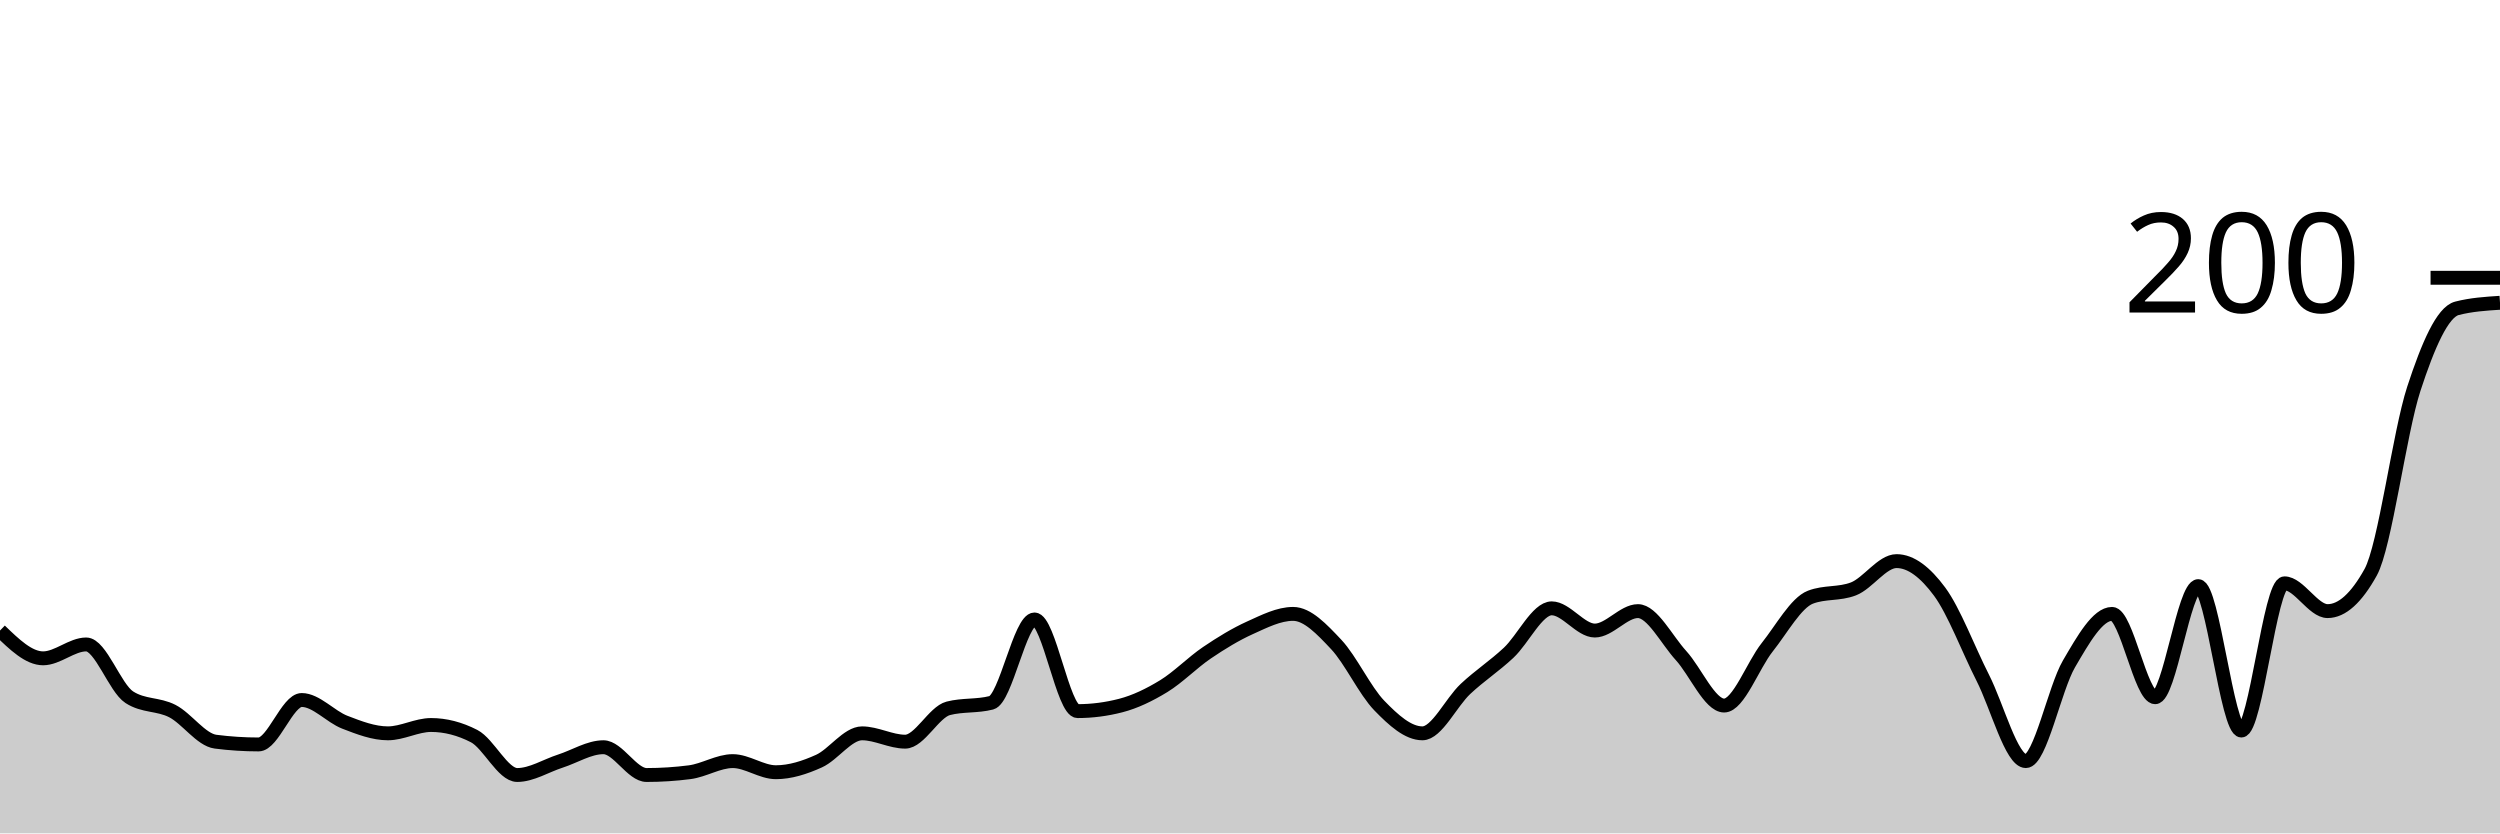
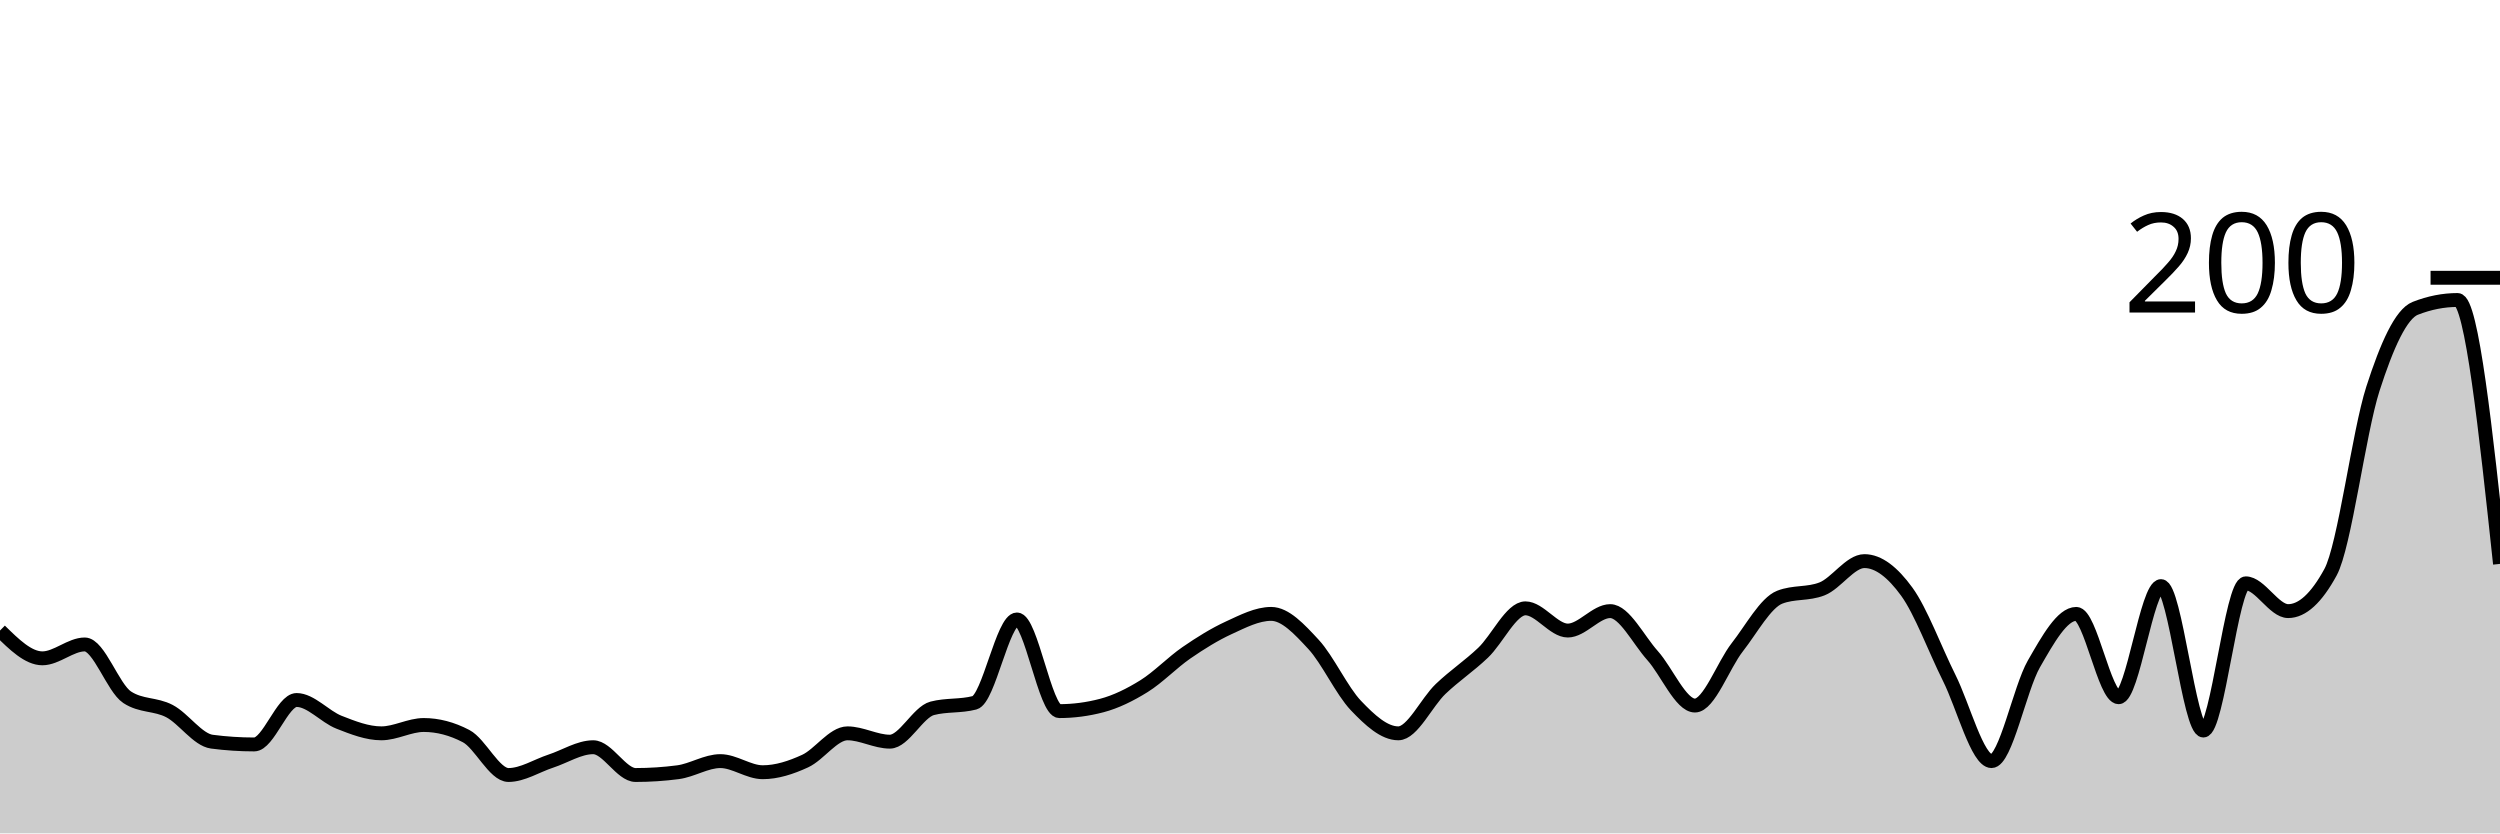
<svg xmlns="http://www.w3.org/2000/svg" viewBox="0 0 180 60">
  <g transform="translate(0,20)">
-     <path class="area" fill="rgba(0, 0, 0, 0.2)" d="M0,25.4C1.034,26.4,2.069,27.4,3.103,27.4C4.138,27.4,5.172,26.4,6.207,26.4C7.241,26.4,8.276,29.533,9.31,30.2C10.345,30.867,11.379,30.667,12.414,31.2C13.448,31.733,14.483,33.267,15.517,33.4C16.552,33.533,17.586,33.6,18.621,33.6C19.655,33.6,20.69,30.4,21.724,30.4C22.759,30.4,23.793,31.6,24.828,32C25.862,32.4,26.897,32.8,27.931,32.8C28.966,32.8,30,32.2,31.034,32.2C32.069,32.2,33.103,32.467,34.138,33C35.172,33.533,36.207,35.8,37.241,35.8C38.276,35.8,39.31,35.133,40.345,34.8C41.379,34.467,42.414,33.8,43.448,33.8C44.483,33.8,45.517,35.8,46.552,35.8C47.586,35.8,48.621,35.733,49.655,35.6C50.69,35.467,51.724,34.8,52.759,34.8C53.793,34.8,54.828,35.6,55.862,35.6C56.897,35.6,57.931,35.267,58.966,34.8C60,34.333,61.034,32.8,62.069,32.8C63.103,32.8,64.138,33.4,65.172,33.4C66.207,33.4,67.241,31.267,68.276,31C69.31,30.733,70.345,30.867,71.379,30.6C72.414,30.333,73.448,24.6,74.483,24.6C75.517,24.6,76.552,31.2,77.586,31.2C78.621,31.2,79.655,31.067,80.69,30.8C81.724,30.533,82.759,30.033,83.793,29.4C84.828,28.767,85.862,27.7,86.897,27C87.931,26.3,88.966,25.667,90,25.2C91.034,24.733,92.069,24.2,93.103,24.2C94.138,24.2,95.172,25.3,96.207,26.4C97.241,27.5,98.276,29.733,99.31,30.8C100.345,31.867,101.379,32.8,102.414,32.8C103.448,32.8,104.483,30.567,105.517,29.6C106.552,28.633,107.586,27.967,108.621,27C109.655,26.033,110.69,23.8,111.724,23.8C112.759,23.8,113.793,25.4,114.828,25.4C115.862,25.4,116.897,24,117.931,24C118.966,24,120,26.067,121.034,27.2C122.069,28.333,123.103,30.8,124.138,30.8C125.172,30.8,126.207,27.9,127.241,26.6C128.276,25.3,129.31,23.4,130.345,23C131.379,22.6,132.414,22.8,133.448,22.4C134.483,22,135.517,20.4,136.552,20.4C137.586,20.4,138.621,21.2,139.655,22.6C140.69,24,141.724,26.767,142.759,28.8C143.793,30.833,144.828,34.8,145.862,34.8C146.897,34.8,147.931,29.567,148.966,27.8C150,26.033,151.034,24.2,152.069,24.2C153.103,24.2,154.138,30.2,155.172,30.2C156.207,30.2,157.241,22.2,158.276,22.2C159.31,22.2,160.345,32.6,161.379,32.6C162.414,32.6,163.448,22,164.483,22C165.517,22,166.552,24,167.586,24C168.621,24,169.655,23.067,170.69,21.2C171.724,19.333,172.759,11.167,173.793,8C174.828,4.833,175.862,2.467,176.897,2.2C177.931,1.933,178.966,1.867,180,1.8L180,40C178.966,40,177.931,40,176.897,40C175.862,40,174.828,40,173.793,40C172.759,40,171.724,40,170.69,40C169.655,40,168.621,40,167.586,40C166.552,40,165.517,40,164.483,40C163.448,40,162.414,40,161.379,40C160.345,40,159.31,40,158.276,40C157.241,40,156.207,40,155.172,40C154.138,40,153.103,40,152.069,40C151.034,40,150,40,148.966,40C147.931,40,146.897,40,145.862,40C144.828,40,143.793,40,142.759,40C141.724,40,140.69,40,139.655,40C138.621,40,137.586,40,136.552,40C135.517,40,134.483,40,133.448,40C132.414,40,131.379,40,130.345,40C129.31,40,128.276,40,127.241,40C126.207,40,125.172,40,124.138,40C123.103,40,122.069,40,121.034,40C120,40,118.966,40,117.931,40C116.897,40,115.862,40,114.828,40C113.793,40,112.759,40,111.724,40C110.69,40,109.655,40,108.621,40C107.586,40,106.552,40,105.517,40C104.483,40,103.448,40,102.414,40C101.379,40,100.345,40,99.31,40C98.276,40,97.241,40,96.207,40C95.172,40,94.138,40,93.103,40C92.069,40,91.034,40,90,40C88.966,40,87.931,40,86.897,40C85.862,40,84.828,40,83.793,40C82.759,40,81.724,40,80.69,40C79.655,40,78.621,40,77.586,40C76.552,40,75.517,40,74.483,40C73.448,40,72.414,40,71.379,40C70.345,40,69.31,40,68.276,40C67.241,40,66.207,40,65.172,40C64.138,40,63.103,40,62.069,40C61.034,40,60,40,58.966,40C57.931,40,56.897,40,55.862,40C54.828,40,53.793,40,52.759,40C51.724,40,50.69,40,49.655,40C48.621,40,47.586,40,46.552,40C45.517,40,44.483,40,43.448,40C42.414,40,41.379,40,40.345,40C39.31,40,38.276,40,37.241,40C36.207,40,35.172,40,34.138,40C33.103,40,32.069,40,31.034,40C30,40,28.966,40,27.931,40C26.897,40,25.862,40,24.828,40C23.793,40,22.759,40,21.724,40C20.69,40,19.655,40,18.621,40C17.586,40,16.552,40,15.517,40C14.483,40,13.448,40,12.414,40C11.379,40,10.345,40,9.31,40C8.276,40,7.241,40,6.207,40C5.172,40,4.138,40,3.103,40C2.069,40,1.034,40,0,40Z" />
-     <path class="line" stroke="black" fill="none" d="M0,25.4C1.034,26.4,2.069,27.4,3.103,27.4C4.138,27.4,5.172,26.4,6.207,26.4C7.241,26.4,8.276,29.533,9.31,30.2C10.345,30.867,11.379,30.667,12.414,31.2C13.448,31.733,14.483,33.267,15.517,33.4C16.552,33.533,17.586,33.6,18.621,33.6C19.655,33.6,20.69,30.4,21.724,30.4C22.759,30.4,23.793,31.6,24.828,32C25.862,32.4,26.897,32.8,27.931,32.8C28.966,32.8,30,32.2,31.034,32.2C32.069,32.2,33.103,32.467,34.138,33C35.172,33.533,36.207,35.8,37.241,35.8C38.276,35.8,39.31,35.133,40.345,34.8C41.379,34.467,42.414,33.8,43.448,33.8C44.483,33.8,45.517,35.8,46.552,35.8C47.586,35.8,48.621,35.733,49.655,35.6C50.69,35.467,51.724,34.8,52.759,34.8C53.793,34.8,54.828,35.6,55.862,35.6C56.897,35.6,57.931,35.267,58.966,34.8C60,34.333,61.034,32.8,62.069,32.8C63.103,32.8,64.138,33.4,65.172,33.4C66.207,33.4,67.241,31.267,68.276,31C69.31,30.733,70.345,30.867,71.379,30.6C72.414,30.333,73.448,24.6,74.483,24.6C75.517,24.6,76.552,31.2,77.586,31.2C78.621,31.2,79.655,31.067,80.69,30.8C81.724,30.533,82.759,30.033,83.793,29.4C84.828,28.767,85.862,27.7,86.897,27C87.931,26.3,88.966,25.667,90,25.2C91.034,24.733,92.069,24.2,93.103,24.2C94.138,24.2,95.172,25.3,96.207,26.4C97.241,27.5,98.276,29.733,99.31,30.8C100.345,31.867,101.379,32.8,102.414,32.8C103.448,32.8,104.483,30.567,105.517,29.6C106.552,28.633,107.586,27.967,108.621,27C109.655,26.033,110.69,23.8,111.724,23.8C112.759,23.8,113.793,25.4,114.828,25.4C115.862,25.4,116.897,24,117.931,24C118.966,24,120,26.067,121.034,27.2C122.069,28.333,123.103,30.8,124.138,30.8C125.172,30.8,126.207,27.9,127.241,26.6C128.276,25.3,129.31,23.4,130.345,23C131.379,22.6,132.414,22.8,133.448,22.4C134.483,22,135.517,20.4,136.552,20.4C137.586,20.4,138.621,21.2,139.655,22.6C140.69,24,141.724,26.767,142.759,28.8C143.793,30.833,144.828,34.8,145.862,34.8C146.897,34.8,147.931,29.567,148.966,27.8C150,26.033,151.034,24.2,152.069,24.2C153.103,24.2,154.138,30.2,155.172,30.2C156.207,30.2,157.241,22.2,158.276,22.2C159.31,22.2,160.345,32.6,161.379,32.6C162.414,32.6,163.448,22,164.483,22C165.517,22,166.552,24,167.586,24C168.621,24,169.655,23.067,170.69,21.2C171.724,19.333,172.759,11.167,173.793,8C174.828,4.833,175.862,2.467,176.897,2.2C177.931,1.933,178.966,1.867,180,1.8" />
+     <path class="area" fill="rgba(0, 0, 0, 0.2)" d="M0,25.4C1.017,26.4,2.034,27.4,3.051,27.4C4.068,27.4,5.085,26.4,6.102,26.4C7.119,26.4,8.136,29.533,9.153,30.2C10.169,30.867,11.186,30.667,12.203,31.2C13.22,31.733,14.237,33.267,15.254,33.4C16.271,33.533,17.288,33.6,18.305,33.6C19.322,33.6,20.339,30.4,21.356,30.4C22.373,30.4,23.39,31.6,24.407,32C25.424,32.4,26.441,32.8,27.458,32.8C28.475,32.8,29.492,32.2,30.508,32.2C31.525,32.2,32.542,32.467,33.559,33C34.576,33.533,35.593,35.8,36.61,35.8C37.627,35.8,38.644,35.133,39.661,34.8C40.678,34.467,41.695,33.8,42.712,33.8C43.729,33.8,44.746,35.8,45.763,35.8C46.78,35.8,47.797,35.733,48.814,35.6C49.831,35.467,50.847,34.8,51.864,34.8C52.881,34.8,53.898,35.6,54.915,35.6C55.932,35.6,56.949,35.267,57.966,34.8C58.983,34.333,60,32.8,61.017,32.8C62.034,32.8,63.051,33.4,64.068,33.4C65.085,33.4,66.102,31.267,67.119,31C68.136,30.733,69.153,30.867,70.169,30.6C71.186,30.333,72.203,24.6,73.22,24.6C74.237,24.6,75.254,31.2,76.271,31.2C77.288,31.2,78.305,31.067,79.322,30.8C80.339,30.533,81.356,30.033,82.373,29.4C83.39,28.767,84.407,27.7,85.424,27C86.441,26.3,87.458,25.667,88.475,25.2C89.492,24.733,90.508,24.2,91.525,24.2C92.542,24.2,93.559,25.3,94.576,26.4C95.593,27.5,96.61,29.733,97.627,30.8C98.644,31.867,99.661,32.8,100.678,32.8C101.695,32.8,102.712,30.567,103.729,29.6C104.746,28.633,105.763,27.967,106.78,27C107.797,26.033,108.814,23.8,109.831,23.8C110.847,23.8,111.864,25.4,112.881,25.4C113.898,25.4,114.915,24,115.932,24C116.949,24,117.966,26.067,118.983,27.2C120,28.333,121.017,30.8,122.034,30.8C123.051,30.8,124.068,27.9,125.085,26.6C126.102,25.3,127.119,23.4,128.136,23C129.153,22.6,130.169,22.8,131.186,22.4C132.203,22,133.22,20.4,134.237,20.4C135.254,20.4,136.271,21.2,137.288,22.6C138.305,24,139.322,26.767,140.339,28.8C141.356,30.833,142.373,34.8,143.39,34.8C144.407,34.8,145.424,29.567,146.441,27.8C147.458,26.033,148.475,24.2,149.492,24.2C150.508,24.2,151.525,30.2,152.542,30.2C153.559,30.2,154.576,22.2,155.593,22.2C156.61,22.2,157.627,32.6,158.644,32.6C159.661,32.6,160.678,22,161.695,22C162.712,22,163.729,24,164.746,24C165.763,24,166.78,23.067,167.797,21.2C168.814,19.333,169.831,11.167,170.847,8C171.864,4.833,172.881,2.6,173.898,2.2C174.915,1.8,175.932,1.6,176.949,1.6C177.966,1.6,178.983,11.1,180,20.6L180,40C178.983,40,177.966,40,176.949,40C175.932,40,174.915,40,173.898,40C172.881,40,171.864,40,170.847,40C169.831,40,168.814,40,167.797,40C166.78,40,165.763,40,164.746,40C163.729,40,162.712,40,161.695,40C160.678,40,159.661,40,158.644,40C157.627,40,156.61,40,155.593,40C154.576,40,153.559,40,152.542,40C151.525,40,150.508,40,149.492,40C148.475,40,147.458,40,146.441,40C145.424,40,144.407,40,143.39,40C142.373,40,141.356,40,140.339,40C139.322,40,138.305,40,137.288,40C136.271,40,135.254,40,134.237,40C133.22,40,132.203,40,131.186,40C130.169,40,129.153,40,128.136,40C127.119,40,126.102,40,125.085,40C124.068,40,123.051,40,122.034,40C121.017,40,120,40,118.983,40C117.966,40,116.949,40,115.932,40C114.915,40,113.898,40,112.881,40C111.864,40,110.847,40,109.831,40C108.814,40,107.797,40,106.78,40C105.763,40,104.746,40,103.729,40C102.712,40,101.695,40,100.678,40C99.661,40,98.644,40,97.627,40C96.61,40,95.593,40,94.576,40C93.559,40,92.542,40,91.525,40C90.508,40,89.492,40,88.475,40C87.458,40,86.441,40,85.424,40C84.407,40,83.39,40,82.373,40C81.356,40,80.339,40,79.322,40C78.305,40,77.288,40,76.271,40C75.254,40,74.237,40,73.22,40C72.203,40,71.186,40,70.169,40C69.153,40,68.136,40,67.119,40C66.102,40,65.085,40,64.068,40C63.051,40,62.034,40,61.017,40C60,40,58.983,40,57.966,40C56.949,40,55.932,40,54.915,40C53.898,40,52.881,40,51.864,40C50.847,40,49.831,40,48.814,40C47.797,40,46.78,40,45.763,40C44.746,40,43.729,40,42.712,40C41.695,40,40.678,40,39.661,40C38.644,40,37.627,40,36.61,40C35.593,40,34.576,40,33.559,40C32.542,40,31.525,40,30.508,40C29.492,40,28.475,40,27.458,40C26.441,40,25.424,40,24.407,40C23.39,40,22.373,40,21.356,40C20.339,40,19.322,40,18.305,40C17.288,40,16.271,40,15.254,40C14.237,40,13.22,40,12.203,40C11.186,40,10.169,40,9.153,40C8.136,40,7.119,40,6.102,40C5.085,40,4.068,40,3.051,40C2.034,40,1.017,40,0,40Z" />
+     <path class="line" stroke="black" fill="none" d="M0,25.4C1.017,26.4,2.034,27.4,3.051,27.4C4.068,27.4,5.085,26.4,6.102,26.4C7.119,26.4,8.136,29.533,9.153,30.2C10.169,30.867,11.186,30.667,12.203,31.2C13.22,31.733,14.237,33.267,15.254,33.4C16.271,33.533,17.288,33.6,18.305,33.6C19.322,33.6,20.339,30.4,21.356,30.4C22.373,30.4,23.39,31.6,24.407,32C25.424,32.4,26.441,32.8,27.458,32.8C28.475,32.8,29.492,32.2,30.508,32.2C31.525,32.2,32.542,32.467,33.559,33C34.576,33.533,35.593,35.8,36.61,35.8C37.627,35.8,38.644,35.133,39.661,34.8C40.678,34.467,41.695,33.8,42.712,33.8C43.729,33.8,44.746,35.8,45.763,35.8C46.78,35.8,47.797,35.733,48.814,35.6C49.831,35.467,50.847,34.8,51.864,34.8C52.881,34.8,53.898,35.6,54.915,35.6C55.932,35.6,56.949,35.267,57.966,34.8C58.983,34.333,60,32.8,61.017,32.8C62.034,32.8,63.051,33.4,64.068,33.4C65.085,33.4,66.102,31.267,67.119,31C68.136,30.733,69.153,30.867,70.169,30.6C71.186,30.333,72.203,24.6,73.22,24.6C74.237,24.6,75.254,31.2,76.271,31.2C77.288,31.2,78.305,31.067,79.322,30.8C80.339,30.533,81.356,30.033,82.373,29.4C83.39,28.767,84.407,27.7,85.424,27C86.441,26.3,87.458,25.667,88.475,25.2C89.492,24.733,90.508,24.2,91.525,24.2C92.542,24.2,93.559,25.3,94.576,26.4C95.593,27.5,96.61,29.733,97.627,30.8C98.644,31.867,99.661,32.8,100.678,32.8C101.695,32.8,102.712,30.567,103.729,29.6C104.746,28.633,105.763,27.967,106.78,27C107.797,26.033,108.814,23.8,109.831,23.8C110.847,23.8,111.864,25.4,112.881,25.4C113.898,25.4,114.915,24,115.932,24C116.949,24,117.966,26.067,118.983,27.2C120,28.333,121.017,30.8,122.034,30.8C123.051,30.8,124.068,27.9,125.085,26.6C126.102,25.3,127.119,23.4,128.136,23C129.153,22.6,130.169,22.8,131.186,22.4C132.203,22,133.22,20.4,134.237,20.4C135.254,20.4,136.271,21.2,137.288,22.6C138.305,24,139.322,26.767,140.339,28.8C141.356,30.833,142.373,34.8,143.39,34.8C144.407,34.8,145.424,29.567,146.441,27.8C147.458,26.033,148.475,24.2,149.492,24.2C150.508,24.2,151.525,30.2,152.542,30.2C153.559,30.2,154.576,22.2,155.593,22.2C156.61,22.2,157.627,32.6,158.644,32.6C159.661,32.6,160.678,22,161.695,22C162.712,22,163.729,24,164.746,24C165.763,24,166.78,23.067,167.797,21.2C168.814,19.333,169.831,11.167,170.847,8C171.864,4.833,172.881,2.6,173.898,2.2C174.915,1.8,175.932,1.6,176.949,1.6C177.966,1.6,178.983,11.1,180,20.6" />
    <path class="axis-ceiling" stroke-width="1" stroke="black" fill="none" d="M175,0L180,0" />
    <text class="axis-ceiling-label" font-family="sans-serif" text-anchor="end" font-size="10px" x="170" y="2.5">200</text>
  </g>
</svg>
